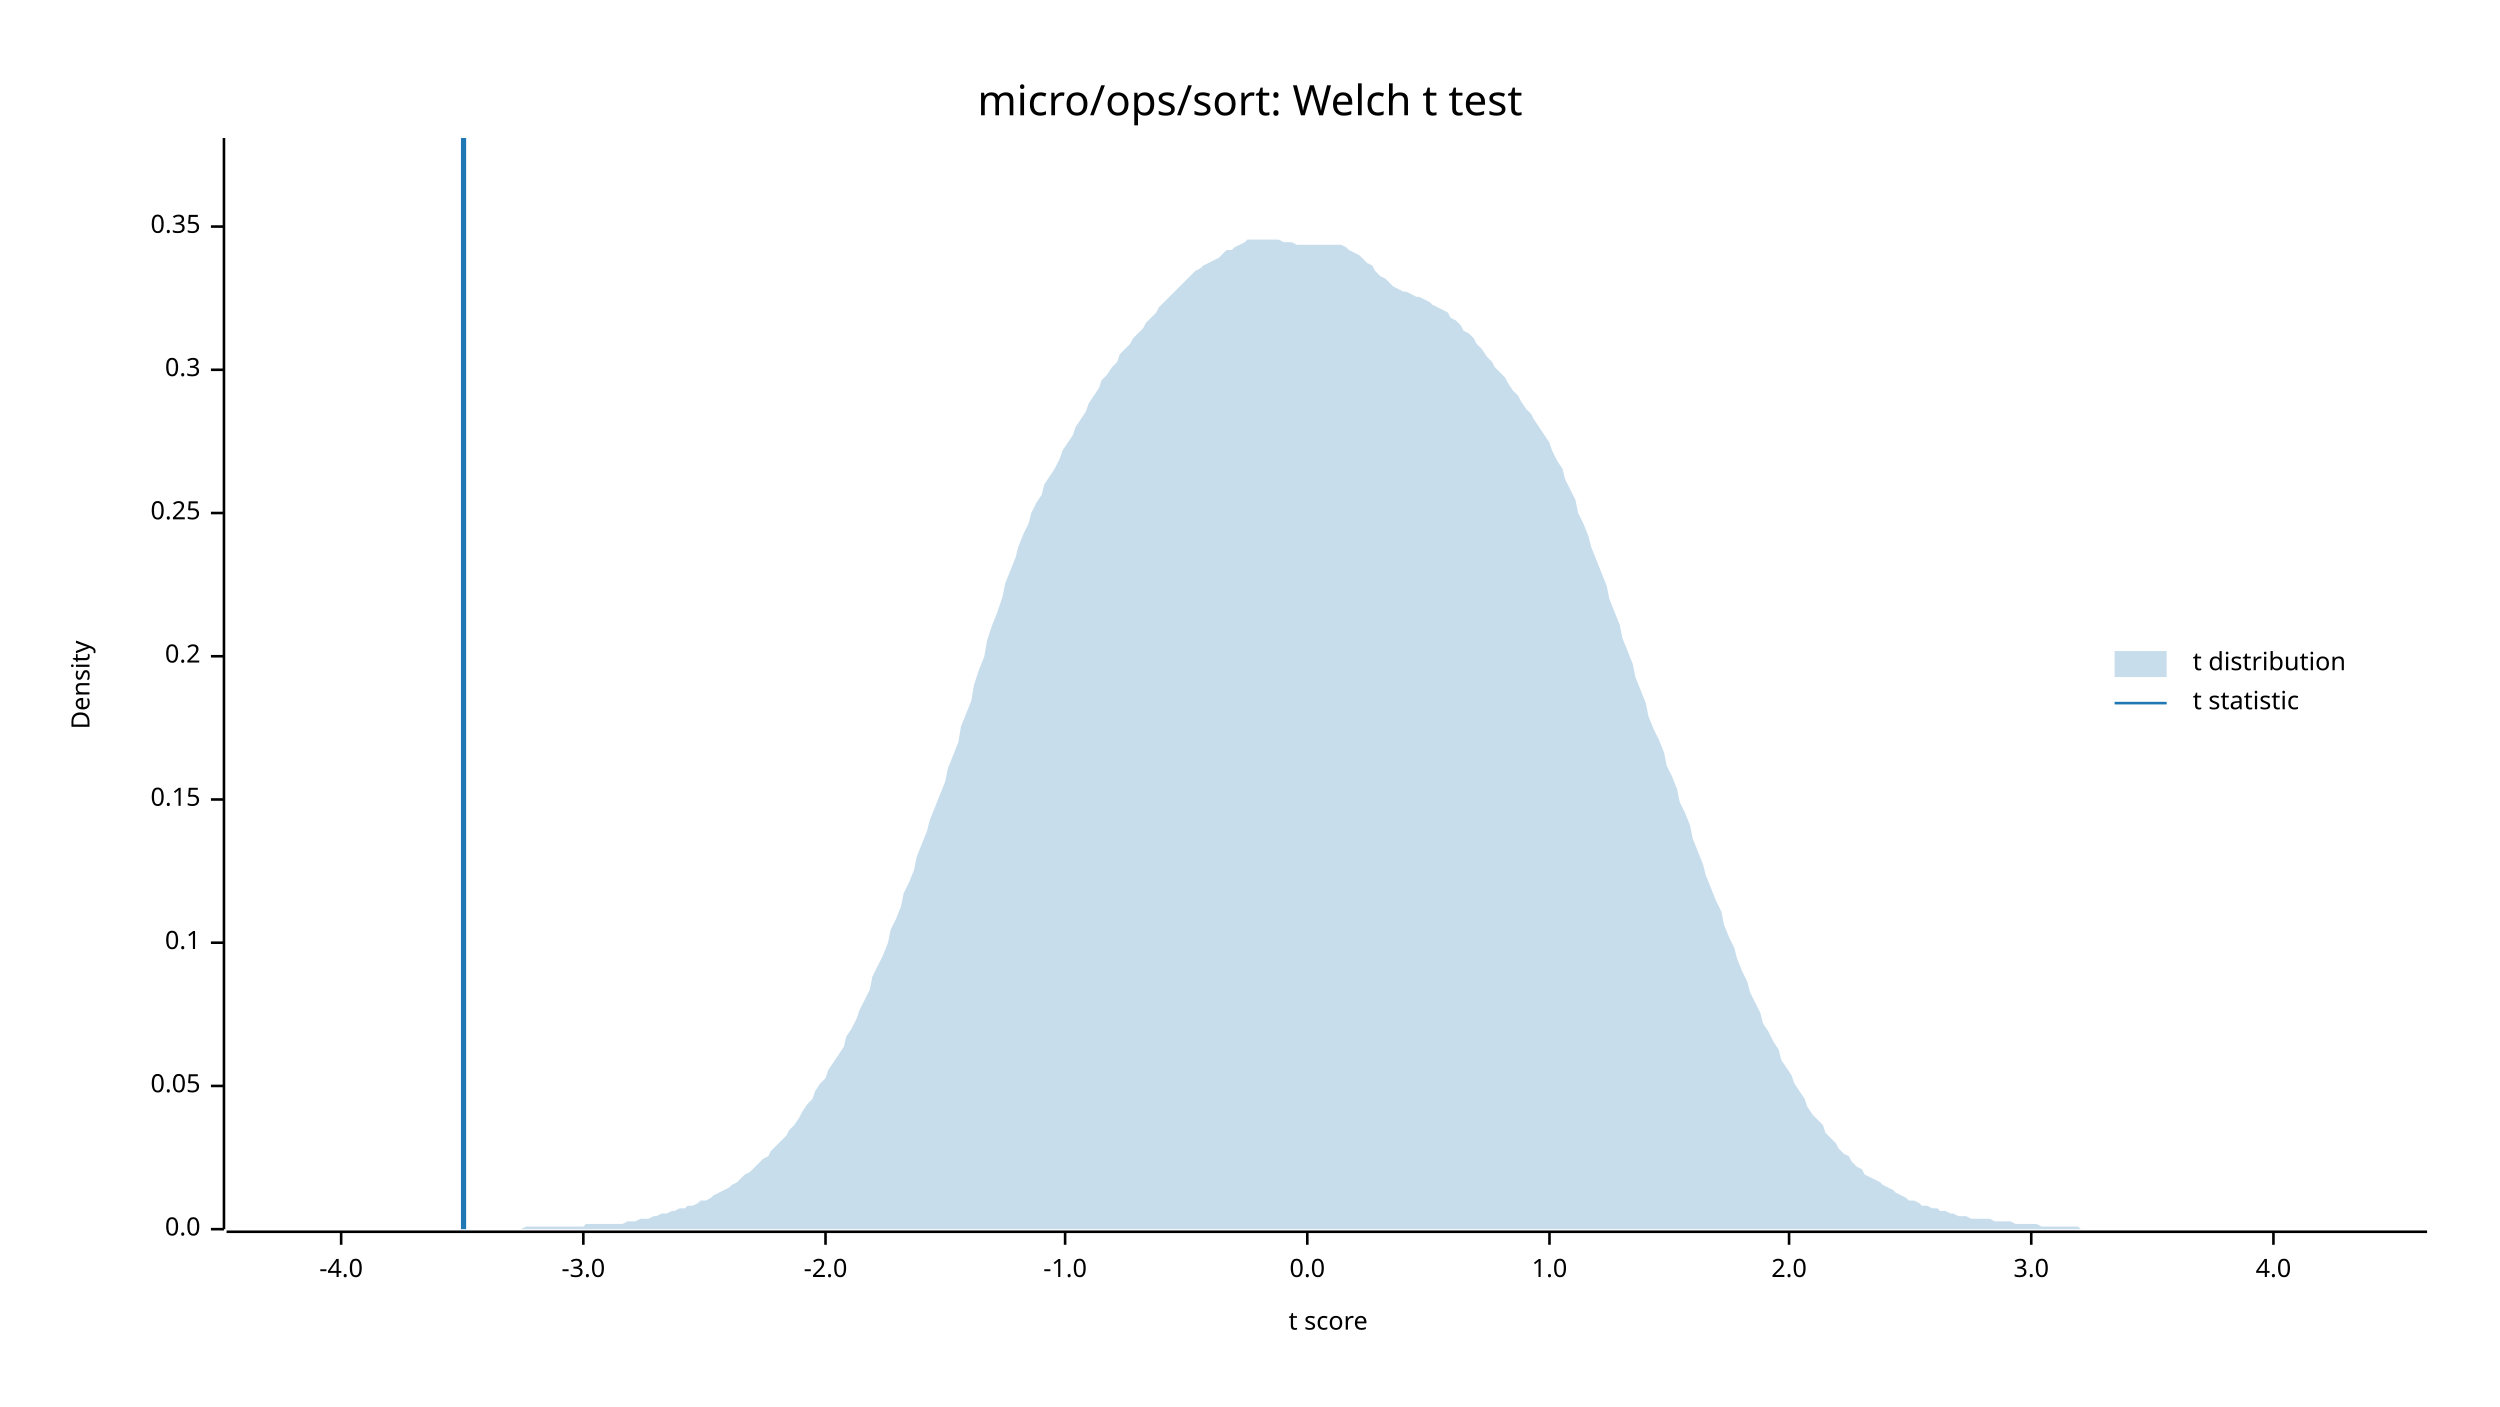
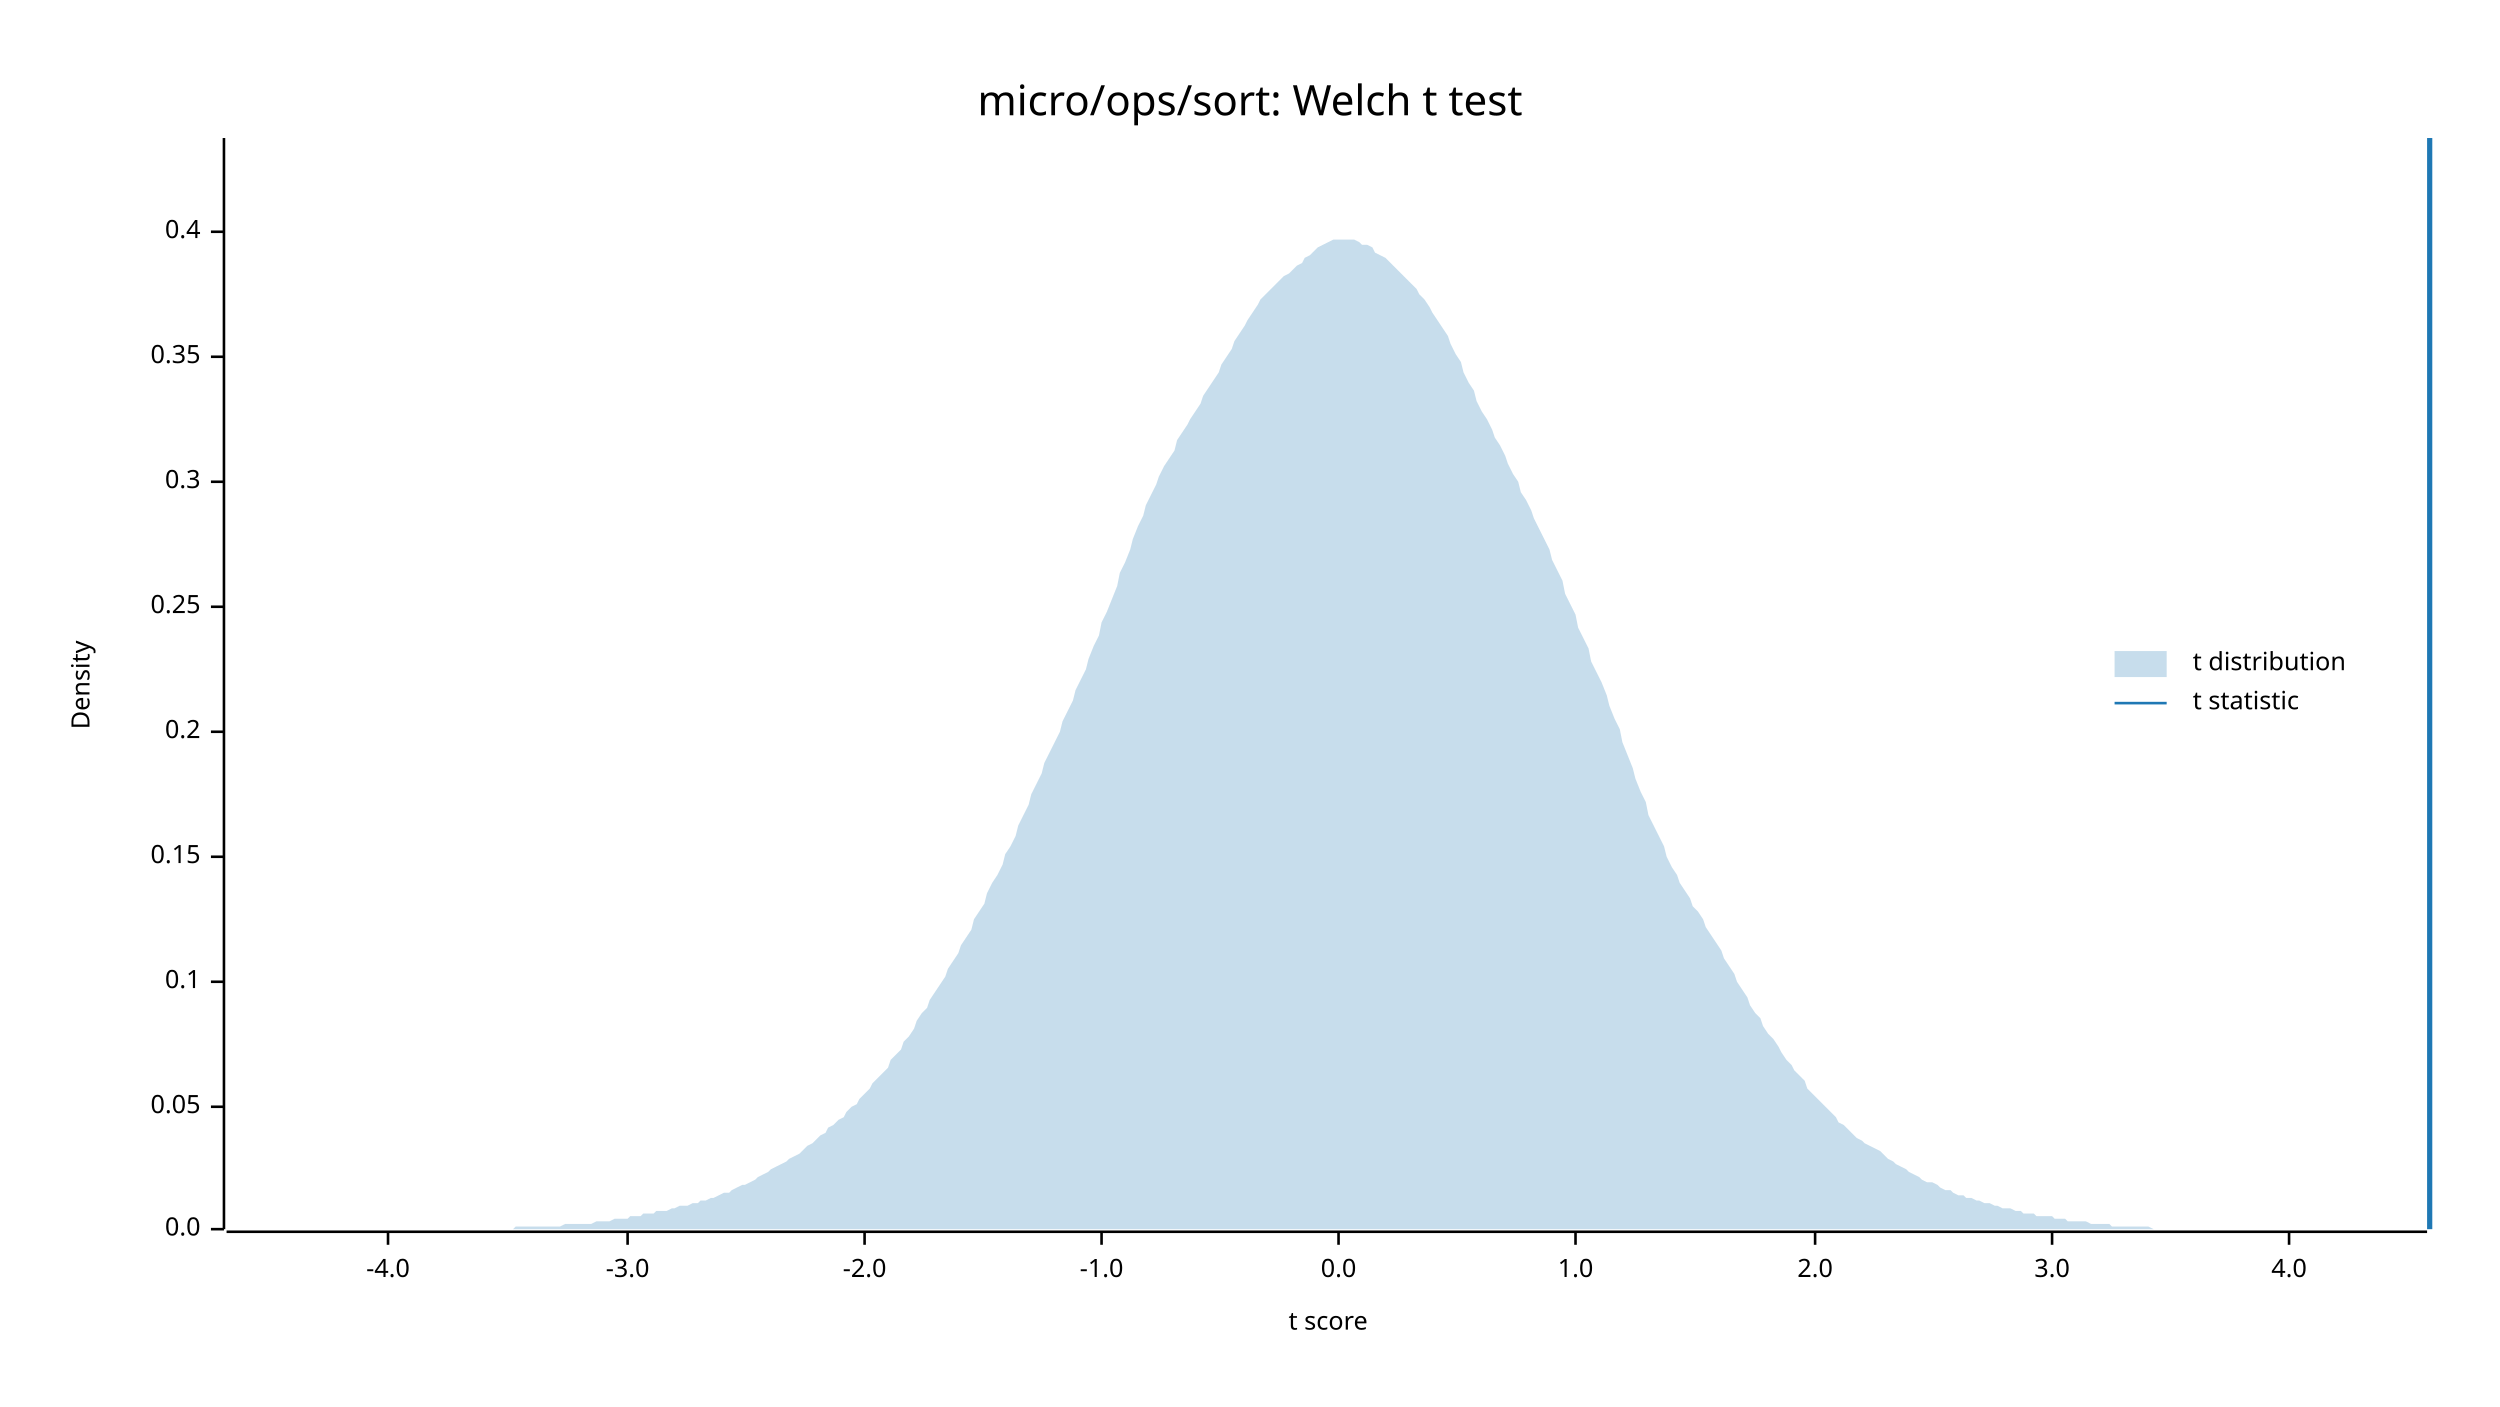
<svg xmlns="http://www.w3.org/2000/svg" width="960" height="540" viewBox="0 0 960 540">
  <text x="480" y="32" dy="0.76em" text-anchor="middle" font-family="sans-serif" font-size="16.129" opacity="1" fill="#000000">
micro/ops/sort: Welch t test
</text>
  <text x="27" y="263" dy="0.76em" text-anchor="middle" font-family="sans-serif" font-size="9.677" opacity="1" fill="#000000" transform="rotate(270, 27, 263)">
Density
</text>
  <text x="510" y="513" dy="-0.5ex" text-anchor="middle" font-family="sans-serif" font-size="9.677" opacity="1" fill="#000000">
t score
</text>
  <polyline fill="none" opacity="1" stroke="#000000" stroke-width="1" points="86,53 86,472 " />
  <text x="77" y="472" dy="0.5ex" text-anchor="end" font-family="sans-serif" font-size="9.677" opacity="1" fill="#000000">
0.0
</text>
  <polyline fill="none" opacity="1" stroke="#000000" stroke-width="1" points="81,472 86,472 " />
-   <text x="77" y="417" dy="0.5ex" text-anchor="end" font-family="sans-serif" font-size="9.677" opacity="1" fill="#000000">
+   <text x="77" y="425" dy="0.5ex" text-anchor="end" font-family="sans-serif" font-size="9.677" opacity="1" fill="#000000">
0.05
</text>
-   <polyline fill="none" opacity="1" stroke="#000000" stroke-width="1" points="81,417 86,417 " />
-   <text x="77" y="362" dy="0.5ex" text-anchor="end" font-family="sans-serif" font-size="9.677" opacity="1" fill="#000000">
+   <polyline fill="none" opacity="1" stroke="#000000" stroke-width="1" points="81,425 86,425 " />
+   <text x="77" y="377" dy="0.5ex" text-anchor="end" font-family="sans-serif" font-size="9.677" opacity="1" fill="#000000">
0.1
</text>
-   <polyline fill="none" opacity="1" stroke="#000000" stroke-width="1" points="81,362 86,362 " />
-   <text x="77" y="307" dy="0.5ex" text-anchor="end" font-family="sans-serif" font-size="9.677" opacity="1" fill="#000000">
+   <polyline fill="none" opacity="1" stroke="#000000" stroke-width="1" points="81,377 86,377 " />
+   <text x="77" y="329" dy="0.5ex" text-anchor="end" font-family="sans-serif" font-size="9.677" opacity="1" fill="#000000">
0.15
</text>
-   <polyline fill="none" opacity="1" stroke="#000000" stroke-width="1" points="81,307 86,307 " />
-   <text x="77" y="252" dy="0.5ex" text-anchor="end" font-family="sans-serif" font-size="9.677" opacity="1" fill="#000000">
+   <polyline fill="none" opacity="1" stroke="#000000" stroke-width="1" points="81,329 86,329 " />
+   <text x="77" y="281" dy="0.5ex" text-anchor="end" font-family="sans-serif" font-size="9.677" opacity="1" fill="#000000">
0.2
</text>
-   <polyline fill="none" opacity="1" stroke="#000000" stroke-width="1" points="81,252 86,252 " />
-   <text x="77" y="197" dy="0.5ex" text-anchor="end" font-family="sans-serif" font-size="9.677" opacity="1" fill="#000000">
+   <polyline fill="none" opacity="1" stroke="#000000" stroke-width="1" points="81,281 86,281 " />
+   <text x="77" y="233" dy="0.5ex" text-anchor="end" font-family="sans-serif" font-size="9.677" opacity="1" fill="#000000">
0.25
</text>
-   <polyline fill="none" opacity="1" stroke="#000000" stroke-width="1" points="81,197 86,197 " />
-   <text x="77" y="142" dy="0.5ex" text-anchor="end" font-family="sans-serif" font-size="9.677" opacity="1" fill="#000000">
+   <polyline fill="none" opacity="1" stroke="#000000" stroke-width="1" points="81,233 86,233 " />
+   <text x="77" y="185" dy="0.5ex" text-anchor="end" font-family="sans-serif" font-size="9.677" opacity="1" fill="#000000">
0.3
</text>
-   <polyline fill="none" opacity="1" stroke="#000000" stroke-width="1" points="81,142 86,142 " />
-   <text x="77" y="87" dy="0.5ex" text-anchor="end" font-family="sans-serif" font-size="9.677" opacity="1" fill="#000000">
+   <polyline fill="none" opacity="1" stroke="#000000" stroke-width="1" points="81,185 86,185 " />
+   <text x="77" y="137" dy="0.5ex" text-anchor="end" font-family="sans-serif" font-size="9.677" opacity="1" fill="#000000">
0.35
</text>
-   <polyline fill="none" opacity="1" stroke="#000000" stroke-width="1" points="81,87 86,87 " />
+   <polyline fill="none" opacity="1" stroke="#000000" stroke-width="1" points="81,137 86,137 " />
+   <text x="77" y="89" dy="0.5ex" text-anchor="end" font-family="sans-serif" font-size="9.677" opacity="1" fill="#000000">
+ 0.4
+ </text>
+   <polyline fill="none" opacity="1" stroke="#000000" stroke-width="1" points="81,89 86,89 " />
  <polyline fill="none" opacity="1" stroke="#000000" stroke-width="1" points="87,473 932,473 " />
-   <text x="131" y="483" dy="0.76em" text-anchor="middle" font-family="sans-serif" font-size="9.677" opacity="1" fill="#000000">
+   <text x="149" y="483" dy="0.76em" text-anchor="middle" font-family="sans-serif" font-size="9.677" opacity="1" fill="#000000">
-4.0
</text>
-   <polyline fill="none" opacity="1" stroke="#000000" stroke-width="1" points="131,473 131,478 " />
-   <text x="224" y="483" dy="0.76em" text-anchor="middle" font-family="sans-serif" font-size="9.677" opacity="1" fill="#000000">
+   <polyline fill="none" opacity="1" stroke="#000000" stroke-width="1" points="149,473 149,478 " />
+   <text x="241" y="483" dy="0.76em" text-anchor="middle" font-family="sans-serif" font-size="9.677" opacity="1" fill="#000000">
-3.0
</text>
-   <polyline fill="none" opacity="1" stroke="#000000" stroke-width="1" points="224,473 224,478 " />
-   <text x="317" y="483" dy="0.76em" text-anchor="middle" font-family="sans-serif" font-size="9.677" opacity="1" fill="#000000">
+   <polyline fill="none" opacity="1" stroke="#000000" stroke-width="1" points="241,473 241,478 " />
+   <text x="332" y="483" dy="0.76em" text-anchor="middle" font-family="sans-serif" font-size="9.677" opacity="1" fill="#000000">
-2.0
</text>
-   <polyline fill="none" opacity="1" stroke="#000000" stroke-width="1" points="317,473 317,478 " />
-   <text x="409" y="483" dy="0.76em" text-anchor="middle" font-family="sans-serif" font-size="9.677" opacity="1" fill="#000000">
+   <polyline fill="none" opacity="1" stroke="#000000" stroke-width="1" points="332,473 332,478 " />
+   <text x="423" y="483" dy="0.76em" text-anchor="middle" font-family="sans-serif" font-size="9.677" opacity="1" fill="#000000">
-1.0
</text>
-   <polyline fill="none" opacity="1" stroke="#000000" stroke-width="1" points="409,473 409,478 " />
-   <text x="502" y="483" dy="0.76em" text-anchor="middle" font-family="sans-serif" font-size="9.677" opacity="1" fill="#000000">
+   <polyline fill="none" opacity="1" stroke="#000000" stroke-width="1" points="423,473 423,478 " />
+   <text x="514" y="483" dy="0.76em" text-anchor="middle" font-family="sans-serif" font-size="9.677" opacity="1" fill="#000000">
0.0
</text>
-   <polyline fill="none" opacity="1" stroke="#000000" stroke-width="1" points="502,473 502,478 " />
-   <text x="595" y="483" dy="0.76em" text-anchor="middle" font-family="sans-serif" font-size="9.677" opacity="1" fill="#000000">
+   <polyline fill="none" opacity="1" stroke="#000000" stroke-width="1" points="514,473 514,478 " />
+   <text x="605" y="483" dy="0.76em" text-anchor="middle" font-family="sans-serif" font-size="9.677" opacity="1" fill="#000000">
1.0
</text>
-   <polyline fill="none" opacity="1" stroke="#000000" stroke-width="1" points="595,473 595,478 " />
-   <text x="687" y="483" dy="0.76em" text-anchor="middle" font-family="sans-serif" font-size="9.677" opacity="1" fill="#000000">
+   <polyline fill="none" opacity="1" stroke="#000000" stroke-width="1" points="605,473 605,478 " />
+   <text x="697" y="483" dy="0.76em" text-anchor="middle" font-family="sans-serif" font-size="9.677" opacity="1" fill="#000000">
2.0
</text>
-   <polyline fill="none" opacity="1" stroke="#000000" stroke-width="1" points="687,473 687,478 " />
-   <text x="780" y="483" dy="0.76em" text-anchor="middle" font-family="sans-serif" font-size="9.677" opacity="1" fill="#000000">
+   <polyline fill="none" opacity="1" stroke="#000000" stroke-width="1" points="697,473 697,478 " />
+   <text x="788" y="483" dy="0.76em" text-anchor="middle" font-family="sans-serif" font-size="9.677" opacity="1" fill="#000000">
3.0
</text>
-   <polyline fill="none" opacity="1" stroke="#000000" stroke-width="1" points="780,473 780,478 " />
-   <text x="873" y="483" dy="0.76em" text-anchor="middle" font-family="sans-serif" font-size="9.677" opacity="1" fill="#000000">
+   <polyline fill="none" opacity="1" stroke="#000000" stroke-width="1" points="788,473 788,478 " />
+   <text x="879" y="483" dy="0.76em" text-anchor="middle" font-family="sans-serif" font-size="9.677" opacity="1" fill="#000000">
4.0
</text>
-   <polyline fill="none" opacity="1" stroke="#000000" stroke-width="1" points="873,473 873,478 " />
-   <polygon opacity="0.25" fill="#1F78B4" points="87,472 88,472 90,472 92,472 93,472 95,472 97,472 98,472 100,472 102,472 103,472 105,472 107,472 109,472 110,472 112,472 114,472 115,472 117,472 119,472 120,472 122,472 124,472 125,472 127,472 129,472 131,472 132,472 134,472 136,472 137,472 139,472 141,472 142,472 144,472 146,472 147,472 149,472 151,472 153,472 154,472 156,472 158,472 159,472 161,472 163,472 164,472 166,472 168,472 169,472 171,472 173,472 175,472 176,472 178,472 180,472 181,472 183,472 185,472 186,472 188,472 190,472 191,472 193,472 195,472 197,472 198,472 200,472 202,471 203,471 205,471 207,471 208,471 210,471 212,471 214,471 215,471 217,471 219,471 220,471 222,471 224,471 225,470 227,470 229,470 230,470 232,470 234,470 236,470 237,470 239,470 241,469 242,469 244,469 246,468 247,468 249,468 251,467 252,467 254,466 256,466 258,465 259,465 261,464 263,464 264,463 266,463 268,462 269,461 271,461 273,460 274,459 276,458 278,457 280,456 281,455 283,454 285,452 286,451 288,450 290,448 291,447 293,445 295,444 296,442 298,440 300,438 302,436 303,434 305,432 307,429 308,427 310,424 312,422 313,419 315,416 317,414 318,411 320,408 322,405 324,402 325,398 327,395 329,391 330,388 332,384 334,380 335,375 337,371 339,367 341,362 342,357 344,353 346,348 347,343 349,339 351,334 352,329 354,324 356,319 357,315 359,310 361,305 363,300 364,295 366,290 368,285 369,279 371,274 373,269 374,263 376,257 378,252 379,246 381,240 383,235 385,229 386,224 388,219 390,214 391,210 393,205 395,201 396,197 398,193 400,190 401,186 403,183 405,180 407,176 408,173 410,170 412,167 413,164 415,161 417,158 418,155 420,152 422,149 423,146 425,144 427,141 429,139 430,136 432,134 434,132 435,130 437,128 439,126 440,124 442,122 444,120 445,118 447,116 449,114 451,112 452,111 454,109 456,107 457,106 459,104 461,103 462,102 464,101 466,100 468,99 469,98 471,96 473,96 474,95 476,94 478,93 479,92 481,92 483,92 484,92 486,92 488,92 490,92 491,92 493,93 495,93 496,93 498,94 500,94 501,94 503,94 505,94 506,94 508,94 510,94 512,94 513,94 515,94 517,95 518,96 520,97 522,98 523,99 525,101 527,102 528,104 530,106 532,107 534,109 535,110 537,111 539,112 540,112 542,113 544,114 545,114 547,115 549,116 550,117 552,118 554,119 556,120 557,122 559,123 561,125 562,127 564,128 566,130 567,132 569,134 571,137 573,139 574,141 576,143 578,145 579,147 581,150 583,152 584,154 586,157 588,159 589,161 591,164 593,167 595,170 596,173 598,177 600,180 601,184 603,188 605,192 606,197 608,201 610,206 611,210 613,215 615,220 617,225 618,230 620,235 622,240 623,245 625,250 627,255 628,260 630,265 632,270 633,275 635,280 637,284 639,289 640,294 642,298 644,303 645,308 647,312 649,317 650,322 652,327 654,332 655,336 657,341 659,346 661,350 662,355 664,360 666,364 667,368 669,373 671,377 672,381 674,385 676,389 677,393 679,396 681,400 683,403 684,407 686,410 688,413 689,416 691,419 693,422 694,425 696,428 698,430 700,432 701,435 703,437 705,439 706,441 708,443 710,444 711,446 713,448 715,449 716,451 718,452 720,453 722,454 723,455 725,456 727,457 728,458 730,459 732,460 733,461 735,461 737,462 738,463 740,463 742,464 744,464 745,465 747,465 749,466 750,466 752,467 754,467 755,467 757,468 759,468 760,468 762,468 764,468 766,469 767,469 769,469 771,469 772,469 774,470 776,470 777,470 779,470 781,470 782,470 784,471 786,471 788,471 789,471 791,471 793,471 794,471 796,471 798,471 799,472 801,472 803,472 804,472 806,472 808,472 810,472 811,472 813,472 815,472 816,472 818,472 820,472 821,472 823,472 825,472 827,472 828,472 830,472 832,472 833,472 835,472 837,472 838,472 840,472 842,472 843,472 845,472 847,472 849,472 850,472 852,472 854,472 855,472 857,472 859,472 860,472 862,472 864,472 865,472 867,472 869,472 871,472 872,472 874,472 876,472 877,472 879,472 881,472 882,472 884,472 886,472 887,472 889,472 891,472 893,472 894,472 896,472 898,472 899,472 901,472 903,472 904,472 906,472 908,472 909,472 911,472 913,472 915,472 916,472 918,472 920,472 921,472 923,472 925,472 926,472 928,472 930,472 932,472 932,472 87,472 " />
-   <polyline fill="none" opacity="1" stroke="#1F78B4" stroke-width="2" points="178,472 178,53 " />
+   <polyline fill="none" opacity="1" stroke="#000000" stroke-width="1" points="879,473 879,478 " />
+   <polygon opacity="0.25" fill="#1F78B4" points="87,472 88,472 90,472 92,472 93,472 95,472 97,472 98,472 100,472 102,472 103,472 105,472 107,472 109,472 110,472 112,472 114,472 115,472 117,472 119,472 120,472 122,472 124,472 125,472 127,472 129,472 131,472 132,472 134,472 136,472 137,472 139,472 141,472 142,472 144,472 146,472 147,472 149,472 151,472 153,472 154,472 156,472 158,472 159,472 161,472 163,472 164,472 166,472 168,472 169,472 171,472 173,472 175,472 176,472 178,472 180,472 181,472 183,472 185,472 186,472 188,472 190,472 191,472 193,472 195,472 197,472 198,471 200,471 202,471 203,471 205,471 207,471 208,471 210,471 212,471 214,471 215,471 217,470 219,470 220,470 222,470 224,470 225,470 227,470 229,469 230,469 232,469 234,469 236,468 237,468 239,468 241,468 242,467 244,467 246,467 247,466 249,466 251,466 252,465 254,465 256,465 258,464 259,464 261,463 263,463 264,463 266,462 268,462 269,461 271,461 273,460 274,460 276,459 278,458 280,458 281,457 283,456 285,455 286,455 288,454 290,453 291,452 293,451 295,450 296,449 298,448 300,447 302,446 303,445 305,444 307,443 308,442 310,440 312,439 313,438 315,436 317,435 318,433 320,432 322,430 324,429 325,427 327,425 329,424 330,422 332,420 334,418 335,416 337,414 339,412 341,410 342,407 344,405 346,403 347,400 349,398 351,395 352,392 354,389 356,387 357,384 359,381 361,378 363,375 364,372 366,369 368,366 369,363 371,360 373,357 374,353 376,350 378,347 379,343 381,339 383,336 385,332 386,328 388,325 390,321 391,317 393,313 395,309 396,305 398,301 400,297 401,293 403,289 405,285 407,281 408,277 410,273 412,269 413,265 415,261 417,257 418,253 420,248 422,244 423,239 425,235 427,230 429,225 430,220 432,216 434,211 435,207 437,202 439,198 440,194 442,190 444,186 445,183 447,179 449,176 451,173 452,169 454,166 456,163 457,161 459,158 461,155 462,152 464,149 466,146 468,143 469,140 471,137 473,134 474,131 476,128 478,125 479,123 481,120 483,117 484,115 486,113 488,111 490,109 491,108 493,106 495,105 496,104 498,102 500,101 501,99 503,98 505,96 506,95 508,94 510,93 512,92 513,92 515,92 517,92 518,92 520,92 522,93 523,94 525,94 527,95 528,97 530,98 532,99 534,101 535,102 537,104 539,106 540,107 542,109 544,111 545,113 547,115 549,118 550,120 552,123 554,126 556,129 557,132 559,136 561,139 562,143 564,147 566,150 567,154 569,158 571,161 573,165 574,168 576,171 578,175 579,178 581,182 583,185 584,189 586,192 588,196 589,199 591,203 593,207 595,211 596,215 598,219 600,223 601,228 603,232 605,236 606,241 608,245 610,249 611,254 613,258 615,262 617,267 618,271 620,276 622,280 623,285 625,290 627,295 628,299 630,304 632,308 633,313 635,317 637,321 639,325 640,329 642,333 644,336 645,339 647,342 649,345 650,348 652,350 654,353 655,356 657,359 659,362 661,365 662,368 664,371 666,374 667,377 669,380 671,383 672,386 674,389 676,391 677,394 679,397 681,399 683,402 684,404 686,407 688,409 689,411 691,413 693,415 694,418 696,420 698,422 700,424 701,425 703,427 705,429 706,431 708,432 710,434 711,435 713,437 715,438 716,439 718,440 720,441 722,442 723,443 725,445 727,446 728,447 730,448 732,449 733,450 735,451 737,452 738,453 740,454 742,454 744,455 745,456 747,457 749,457 750,458 752,459 754,459 755,460 757,460 759,461 760,461 762,462 764,462 766,463 767,463 769,464 771,464 772,464 774,465 776,465 777,466 779,466 781,466 782,467 784,467 786,467 788,467 789,468 791,468 793,468 794,469 796,469 798,469 799,469 801,469 803,470 804,470 806,470 808,470 810,470 811,471 813,471 815,471 816,471 818,471 820,471 821,471 823,471 825,471 827,472 828,472 830,472 832,472 833,472 835,472 837,472 838,472 840,472 842,472 843,472 845,472 847,472 849,472 850,472 852,472 854,472 855,472 857,472 859,472 860,472 862,472 864,472 865,472 867,472 869,472 871,472 872,472 874,472 876,472 877,472 879,472 881,472 882,472 884,472 886,472 887,472 889,472 891,472 893,472 894,472 896,472 898,472 899,472 901,472 903,472 904,472 906,472 908,472 909,472 911,472 913,472 915,472 916,472 918,472 920,472 921,472 923,472 925,472 926,472 928,472 930,472 932,472 932,472 87,472 " />
+   <polyline fill="none" opacity="1" stroke="#1F78B4" stroke-width="2" points="933,472 933,53 " />
  <text x="842" y="250" dy="0.76em" text-anchor="start" font-family="sans-serif" font-size="9.677" opacity="1" fill="#000000">
t distribution
</text>
  <text x="842" y="265" dy="0.76em" text-anchor="start" font-family="sans-serif" font-size="9.677" opacity="1" fill="#000000">
t statistic
</text>
  <rect x="812" y="250" width="20" height="10" opacity="0.25" fill="#1F78B4" stroke="none" />
  <polyline fill="none" opacity="1" stroke="#1F78B4" stroke-width="1" points="812,270 832,270 " />
</svg>
